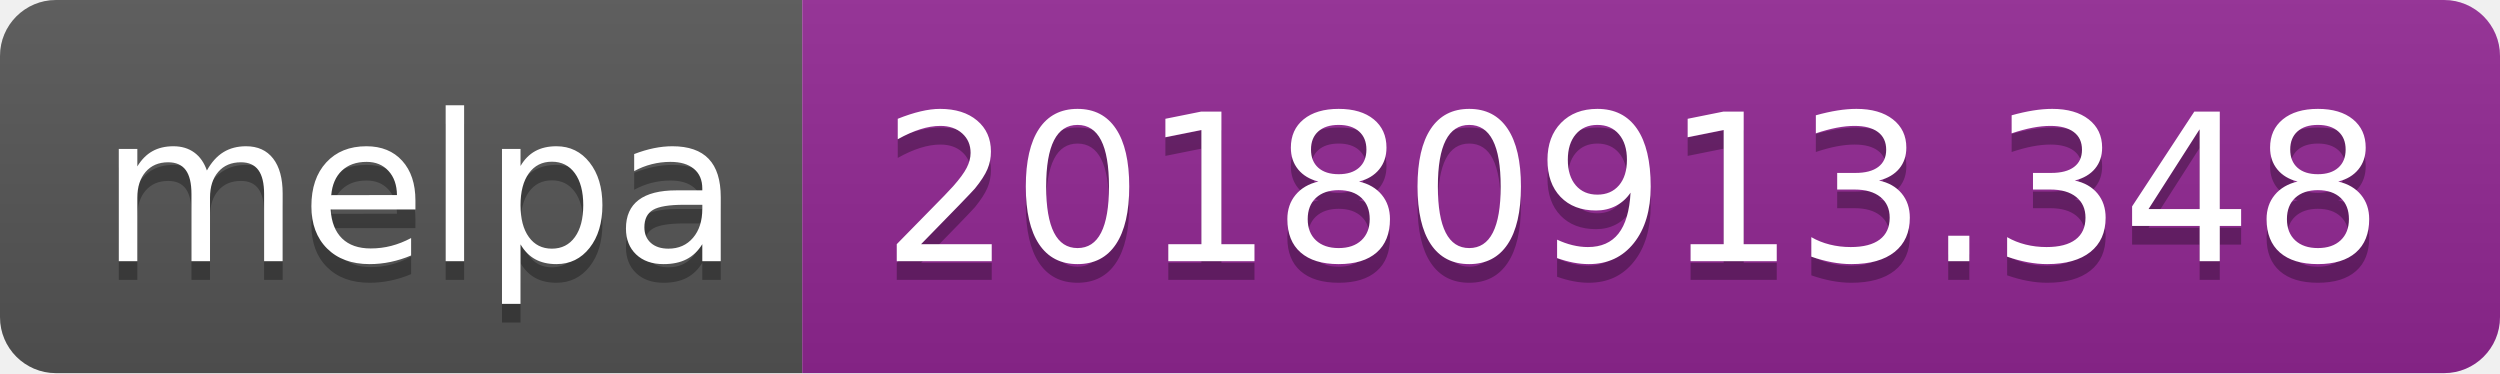
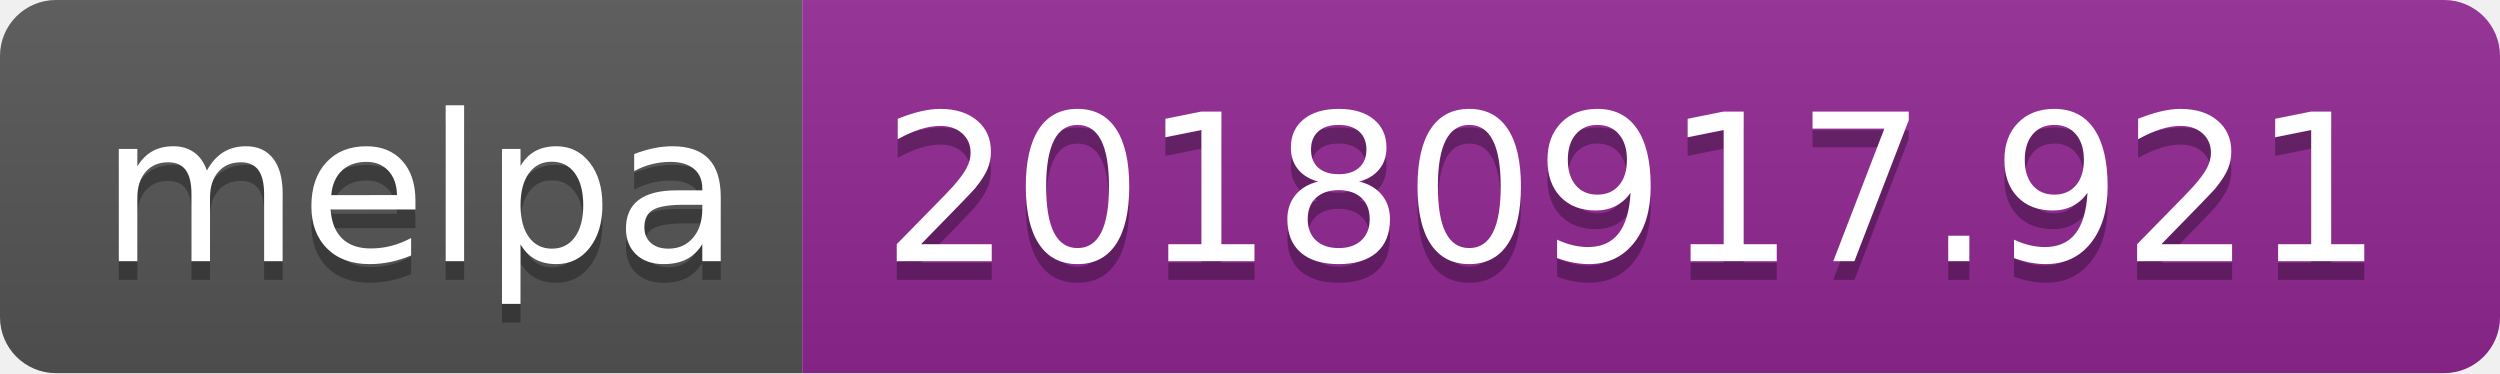
<svg xmlns="http://www.w3.org/2000/svg" width="134" height="20">
  <linearGradient id="b" x2="0" y2="100%">
    <stop offset="0" stop-color="#bbb" stop-opacity=".1" />
    <stop offset="1" stop-opacity=".1" />
  </linearGradient>
  <clipPath id="a">
    <rect width="134" height="20" rx="3" fill="#fff" />
  </clipPath>
  <g clip-path="url(#a)">
    <path fill="#555" d="M0 0h43v20H0z" />
    <path fill="#922793" d="M43 0h91v20H43z" />
    <path fill="url(#b)" d="M0 0h134v20H0z" />
  </g>
  <g fill="#fff" text-anchor="middle" font-family="DejaVu Sans,Verdana,Geneva,sans-serif" font-size="110">
    <text x="225" y="150" fill="#010101" fill-opacity=".3" transform="scale(.1)" textLength="330">melpa</text>
    <text x="225" y="140" transform="scale(.1)" textLength="330">melpa</text>
-     <text x="875" y="150" fill="#010101" fill-opacity=".3" transform="scale(.1)" textLength="810">20180913.348</text>
-     <text x="875" y="140" transform="scale(.1)" textLength="810">20180913.348</text>
+     <text x="875" y="150" fill="#010101" fill-opacity=".3" transform="scale(.1)" textLength="810">20180917.921</text>
+     <text x="875" y="140" transform="scale(.1)" textLength="810">20180917.921</text>
  </g>
</svg>
